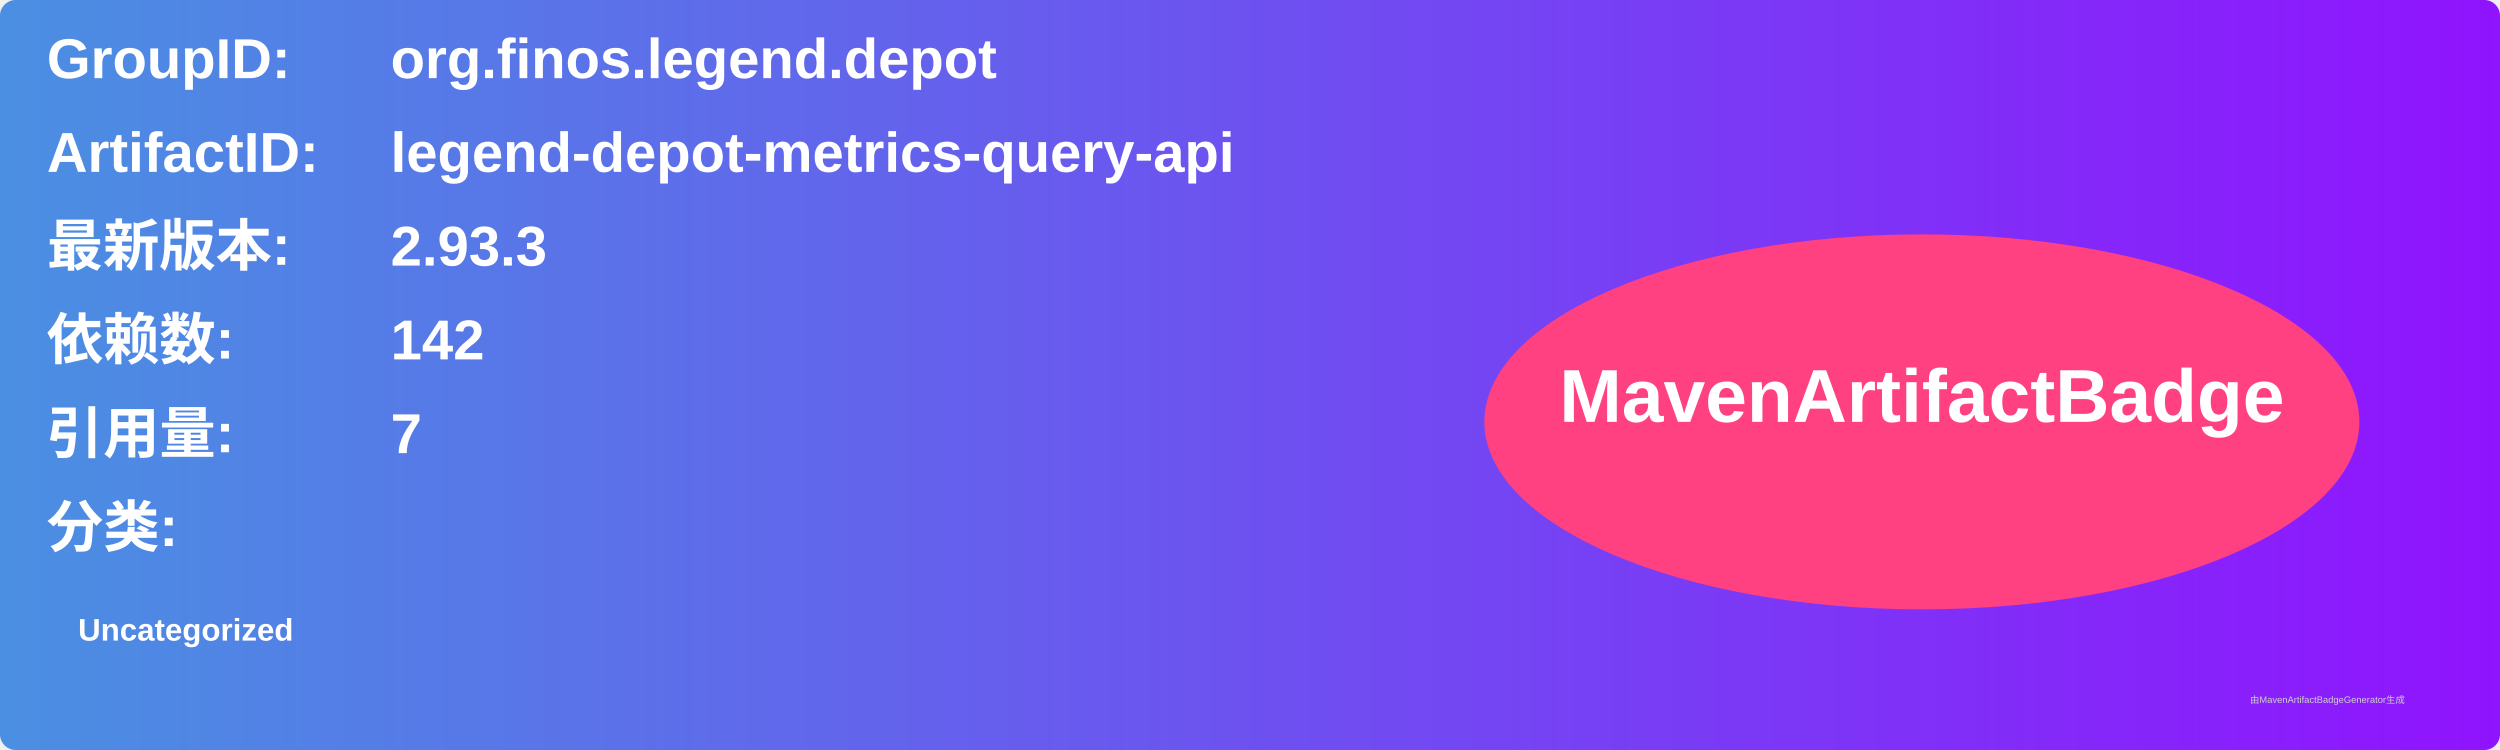
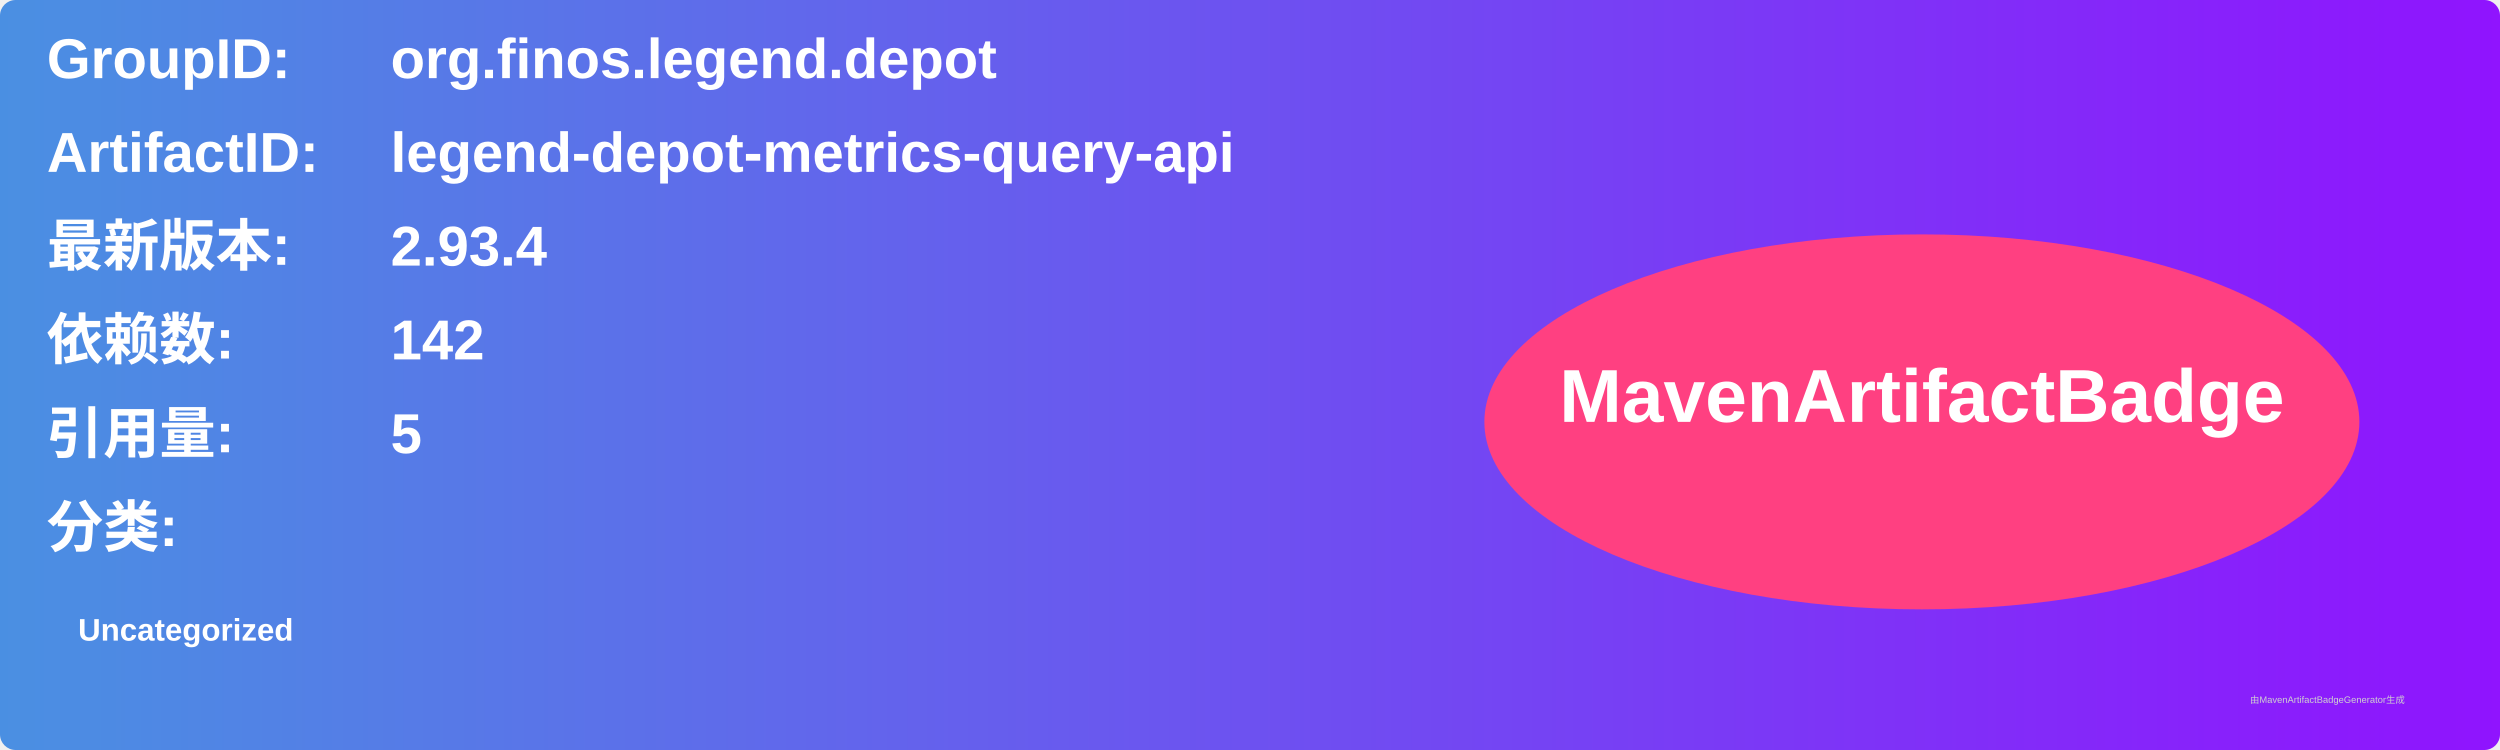
<svg xmlns="http://www.w3.org/2000/svg" width="800" height="240" viewBox="0 0 800 240">
  <linearGradient id="grad" x1="0%" y1="0%" x2="100%" y2="0%">
    <stop offset="0%" stop-color="#4a90e2" />
    <stop offset="100%" stop-color="#9013fe" />
  </linearGradient>
  <rect width="100%" height="100%" rx="5" ry="5" fill="url(#grad)" />
  <g transform="translate(15, 15)">
    <text x="0" y="10" font-family="Arial" font-size="18" fill="white" font-weight="bold" width="260">GroupID:</text>
    <text x="110" y="10" font-family="Arial" font-size="18" fill="white" font-weight="bold" width="460">org.finos.legend.depot</text>
    <text x="0" y="40" font-family="Arial" font-size="18" fill="white" font-weight="bold" width="260">ArtifactID:</text>
    <text x="110" y="40" font-family="Arial" font-size="18" fill="white" font-weight="bold" width="460">legend-depot-metrics-query-api</text>
    <text x="0" y="70" font-family="Arial" font-size="18" fill="white" font-weight="bold">最新版本:</text>
    <text x="110" y="70" font-family="Arial" font-size="18" fill="white" font-weight="bold">
-       <tspan font-weight="bold">2.93.3</tspan>
+       <tspan font-weight="bold">2.93.4</tspan>
    </text>
    <text x="0" y="100" font-family="Arial" font-size="18" fill="white" font-weight="bold">依赖数: </text>
    <text x="110" y="100" font-family="Arial" font-size="18" fill="white">
      <tspan font-weight="bold">142</tspan>
    </text>
    <text x="0" y="130" font-family="Arial" font-size="18" fill="white" font-weight="bold">引用量: </text>
    <text x="110" y="130" font-family="Arial" font-size="18" fill="white">
-       <tspan font-weight="bold">7</tspan>
+       <tspan font-weight="bold">5</tspan>
    </text>
    <text x="0" y="160" font-family="Arial" font-size="18" fill="white" font-weight="bold">分类:</text>
    <text x="10" y="190" font-family="Arial" font-size="10" fill="white">
      <tspan font-weight="bold">Uncategorized</tspan>
    </text>
    <ellipse cx="600" cy="120" rx="140" ry="60" fill="#ff4081" />
    <text x="600" y="120" text-anchor="middle" font-family="Arial" font-size="24" fill="white" font-weight="bold">MavenArtifactBadge</text>
  </g>
  <text x="720" y="225" font-family="Arial" font-size="3" fill="#d0d0d0">由MavenArtifactBadgeGenerator生成</text>
</svg>
